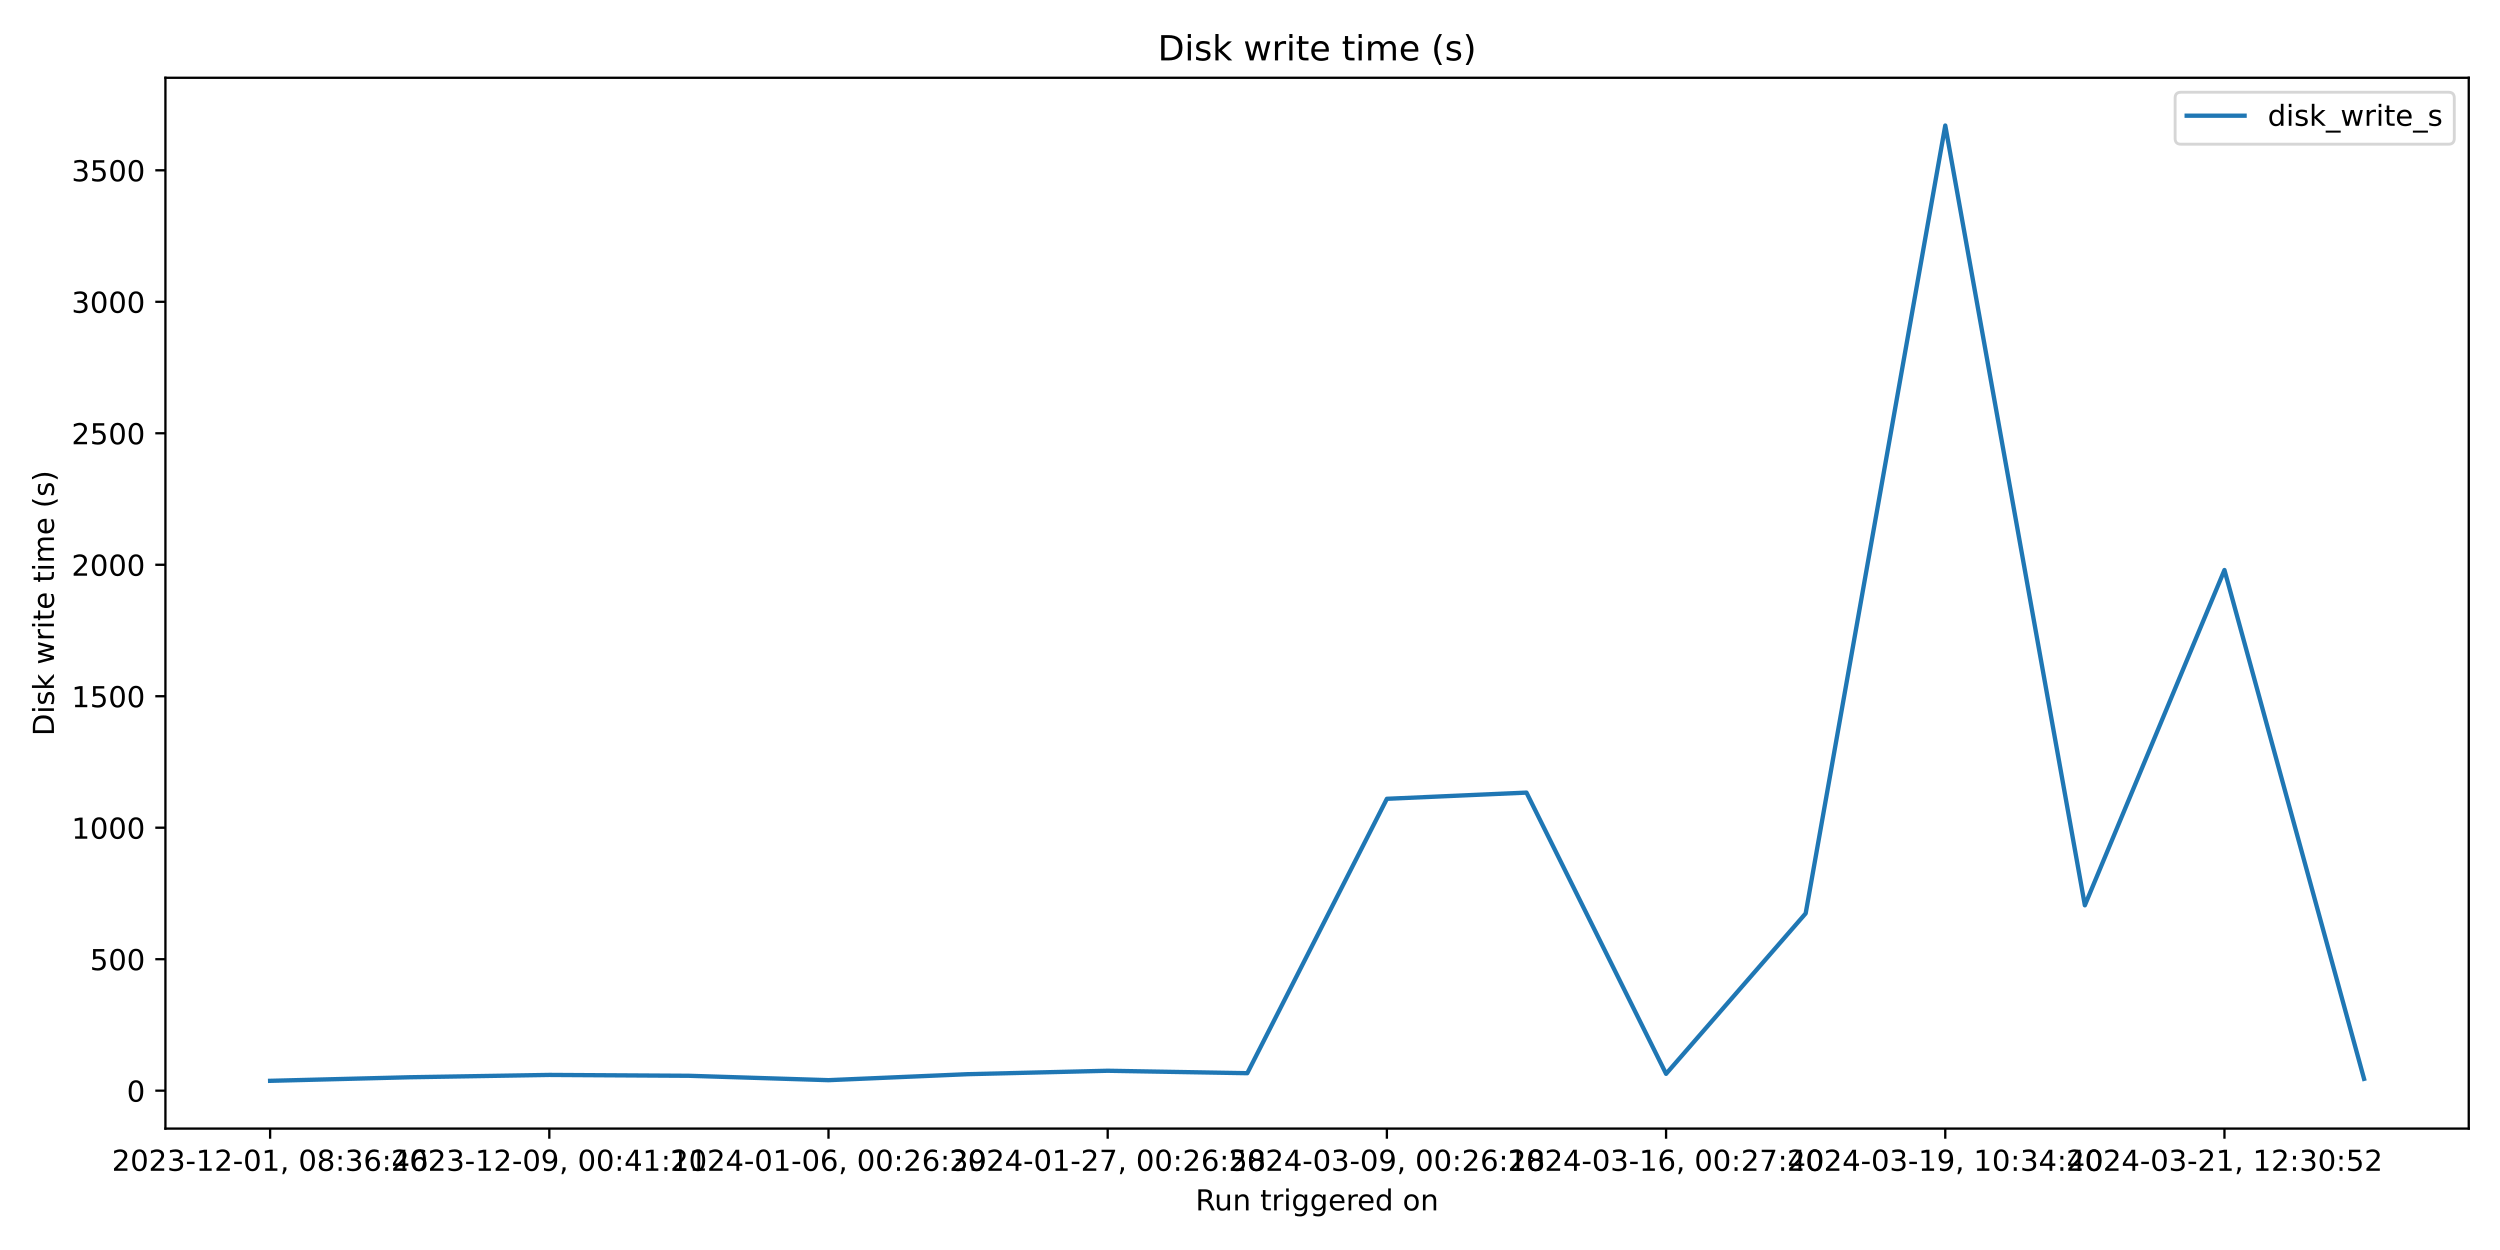
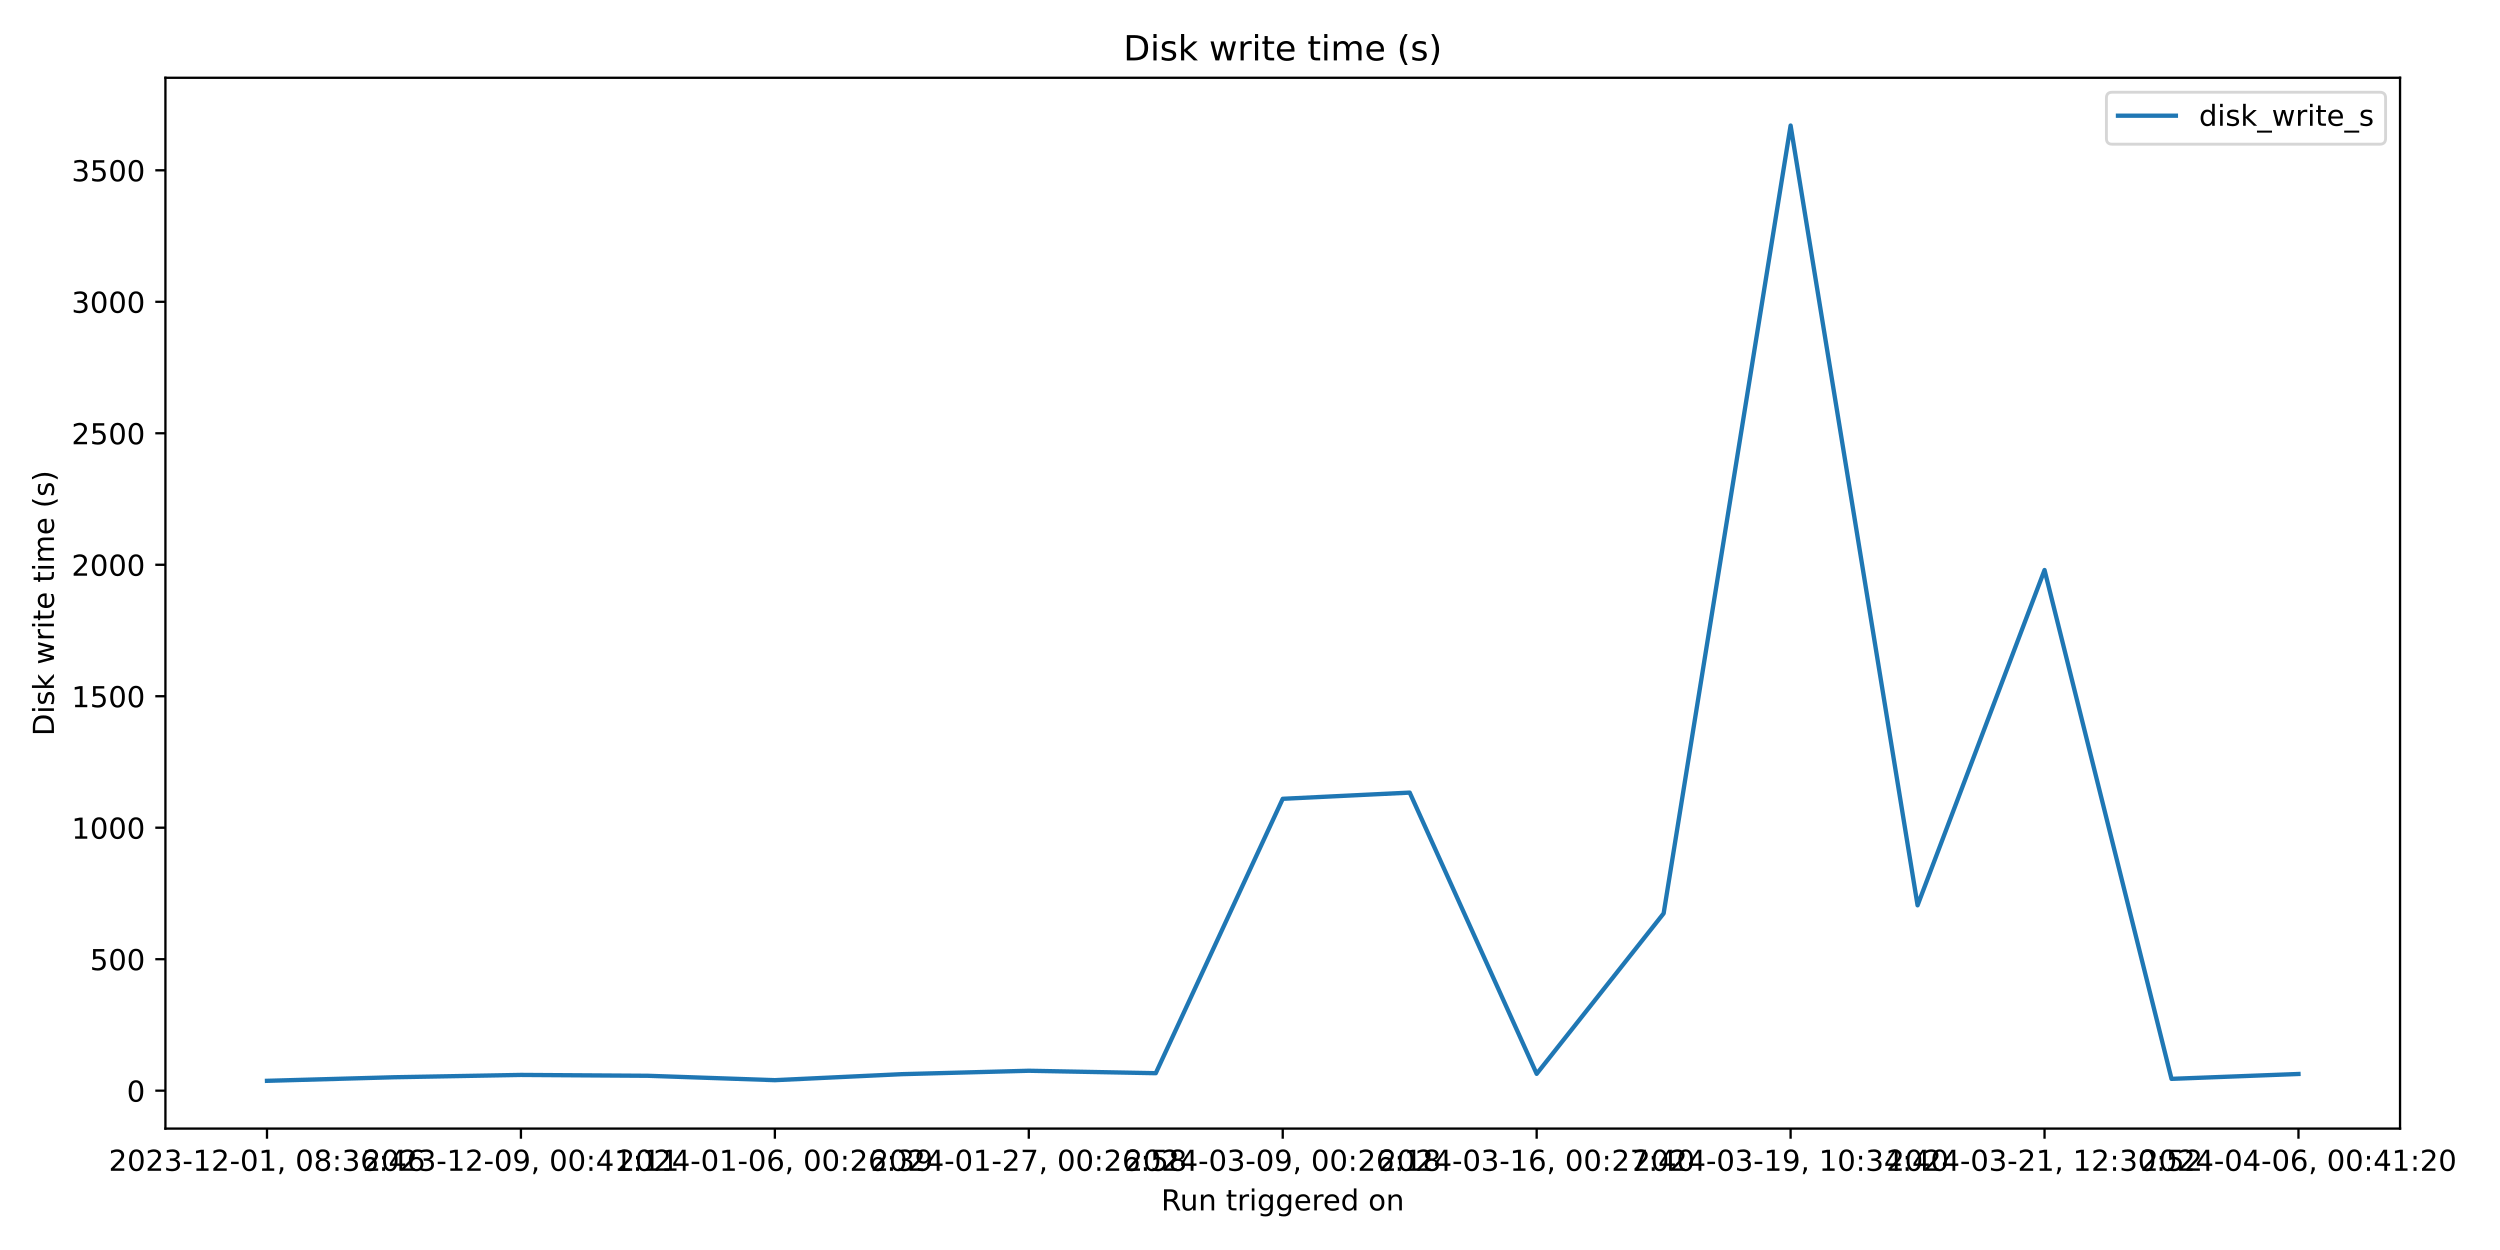
<svg xmlns="http://www.w3.org/2000/svg" xmlns:xlink="http://www.w3.org/1999/xlink" width="864pt" height="432pt" viewBox="0 0 864 432" version="1.1">
  <defs>
    <style type="text/css">*{stroke-linejoin: round; stroke-linecap: butt}</style>
  </defs>
  <g id="figure_1">
    <g id="patch_1">
      <path d="M 0 432  L 864 432  L 864 0  L 0 0  z " style="fill: #ffffff" />
    </g>
    <g id="axes_1">
      <g id="patch_2">
-         <path d="M 57.17 390.04  L 853.2 390.04  L 853.2 26.88  L 57.17 26.88  z " style="fill: #ffffff" />
+         <path d="M 57.17 390.04  L 829.456 390.04  L 829.456 26.88  L 57.17 26.88  z " style="fill: #ffffff" />
      </g>
      <g id="matplotlib.axis_1">
        <g id="xtick_1">
          <g id="line2d_1">
            <defs>
-               <path id="m119bb15edc" d="M 0 0  L 0 3.5  " style="stroke: #000000; stroke-width: 0.8" />
+               <path id="m89e2493273" d="M 0 0  L 0 3.5  " style="stroke: #000000; stroke-width: 0.8" />
            </defs>
            <g>
-               <use xlink:href="#m119bb15edc" x="93.353" y="390.04" style="stroke: #000000; stroke-width: 0.8" />
+               <use xlink:href="#m89e2493273" x="92.274" y="390.04" style="stroke: #000000; stroke-width: 0.8" />
            </g>
          </g>
          <g id="text_1">
-             <g transform="translate(38.66099 404.6384) scale(0.1 -0.1)">
+             <g transform="translate(37.58174 404.6384) scale(0.1 -0.1)">
              <defs>
                <path id="DejaVuSans-32" d="M 1228 531  L 3431 531  L 3431 0  L 469 0  L 469 531  Q 828 903 1448 1529  Q 2069 2156 2228 2338  Q 2531 2678 2651 2914  Q 2772 3150 2772 3378  Q 2772 3750 2511 3984  Q 2250 4219 1831 4219  Q 1534 4219 1204 4116  Q 875 4013 500 3803  L 500 4441  Q 881 4594 1212 4672  Q 1544 4750 1819 4750  Q 2544 4750 2975 4387  Q 3406 4025 3406 3419  Q 3406 3131 3298 2873  Q 3191 2616 2906 2266  Q 2828 2175 2409 1742  Q 1991 1309 1228 531  z " transform="scale(0.015625)" />
                <path id="DejaVuSans-30" d="M 2034 4250  Q 1547 4250 1301 3770  Q 1056 3291 1056 2328  Q 1056 1369 1301 889  Q 1547 409 2034 409  Q 2525 409 2770 889  Q 3016 1369 3016 2328  Q 3016 3291 2770 3770  Q 2525 4250 2034 4250  z M 2034 4750  Q 2819 4750 3233 4129  Q 3647 3509 3647 2328  Q 3647 1150 3233 529  Q 2819 -91 2034 -91  Q 1250 -91 836 529  Q 422 1150 422 2328  Q 422 3509 836 4129  Q 1250 4750 2034 4750  z " transform="scale(0.015625)" />
                <path id="DejaVuSans-33" d="M 2597 2516  Q 3050 2419 3304 2112  Q 3559 1806 3559 1356  Q 3559 666 3084 287  Q 2609 -91 1734 -91  Q 1441 -91 1130 -33  Q 819 25 488 141  L 488 750  Q 750 597 1062 519  Q 1375 441 1716 441  Q 2309 441 2620 675  Q 2931 909 2931 1356  Q 2931 1769 2642 2001  Q 2353 2234 1838 2234  L 1294 2234  L 1294 2753  L 1863 2753  Q 2328 2753 2575 2939  Q 2822 3125 2822 3475  Q 2822 3834 2567 4026  Q 2313 4219 1838 4219  Q 1578 4219 1281 4162  Q 984 4106 628 3988  L 628 4550  Q 988 4650 1302 4700  Q 1616 4750 1894 4750  Q 2613 4750 3031 4423  Q 3450 4097 3450 3541  Q 3450 3153 3228 2886  Q 3006 2619 2597 2516  z " transform="scale(0.015625)" />
                <path id="DejaVuSans-2d" d="M 313 2009  L 1997 2009  L 1997 1497  L 313 1497  L 313 2009  z " transform="scale(0.015625)" />
                <path id="DejaVuSans-31" d="M 794 531  L 1825 531  L 1825 4091  L 703 3866  L 703 4441  L 1819 4666  L 2450 4666  L 2450 531  L 3481 531  L 3481 0  L 794 0  L 794 531  z " transform="scale(0.015625)" />
                <path id="DejaVuSans-2c" d="M 750 794  L 1409 794  L 1409 256  L 897 -744  L 494 -744  L 750 256  L 750 794  z " transform="scale(0.015625)" />
                <path id="DejaVuSans-20" transform="scale(0.015625)" />
                <path id="DejaVuSans-38" d="M 2034 2216  Q 1584 2216 1326 1975  Q 1069 1734 1069 1313  Q 1069 891 1326 650  Q 1584 409 2034 409  Q 2484 409 2743 651  Q 3003 894 3003 1313  Q 3003 1734 2745 1975  Q 2488 2216 2034 2216  z M 1403 2484  Q 997 2584 770 2862  Q 544 3141 544 3541  Q 544 4100 942 4425  Q 1341 4750 2034 4750  Q 2731 4750 3128 4425  Q 3525 4100 3525 3541  Q 3525 3141 3298 2862  Q 3072 2584 2669 2484  Q 3125 2378 3379 2068  Q 3634 1759 3634 1313  Q 3634 634 3220 271  Q 2806 -91 2034 -91  Q 1263 -91 848 271  Q 434 634 434 1313  Q 434 1759 690 2068  Q 947 2378 1403 2484  z M 1172 3481  Q 1172 3119 1398 2916  Q 1625 2713 2034 2713  Q 2441 2713 2670 2916  Q 2900 3119 2900 3481  Q 2900 3844 2670 4047  Q 2441 4250 2034 4250  Q 1625 4250 1398 4047  Q 1172 3844 1172 3481  z " transform="scale(0.015625)" />
                <path id="DejaVuSans-3a" d="M 750 794  L 1409 794  L 1409 0  L 750 0  L 750 794  z M 750 3309  L 1409 3309  L 1409 2516  L 750 2516  L 750 3309  z " transform="scale(0.015625)" />
                <path id="DejaVuSans-36" d="M 2113 2584  Q 1688 2584 1439 2293  Q 1191 2003 1191 1497  Q 1191 994 1439 701  Q 1688 409 2113 409  Q 2538 409 2786 701  Q 3034 994 3034 1497  Q 3034 2003 2786 2293  Q 2538 2584 2113 2584  z M 3366 4563  L 3366 3988  Q 3128 4100 2886 4159  Q 2644 4219 2406 4219  Q 1781 4219 1451 3797  Q 1122 3375 1075 2522  Q 1259 2794 1537 2939  Q 1816 3084 2150 3084  Q 2853 3084 3261 2657  Q 3669 2231 3669 1497  Q 3669 778 3244 343  Q 2819 -91 2113 -91  Q 1303 -91 875 529  Q 447 1150 447 2328  Q 447 3434 972 4092  Q 1497 4750 2381 4750  Q 2619 4750 2861 4703  Q 3103 4656 3366 4563  z " transform="scale(0.015625)" />
                <path id="DejaVuSans-34" d="M 2419 4116  L 825 1625  L 2419 1625  L 2419 4116  z M 2253 4666  L 3047 4666  L 3047 1625  L 3713 1625  L 3713 1100  L 3047 1100  L 3047 0  L 2419 0  L 2419 1100  L 313 1100  L 313 1709  L 2253 4666  z " transform="scale(0.015625)" />
              </defs>
              <use xlink:href="#DejaVuSans-32" />
              <use xlink:href="#DejaVuSans-30" x="63.623" />
              <use xlink:href="#DejaVuSans-32" x="127.246" />
              <use xlink:href="#DejaVuSans-33" x="190.869" />
              <use xlink:href="#DejaVuSans-2d" x="254.492" />
              <use xlink:href="#DejaVuSans-31" x="290.576" />
              <use xlink:href="#DejaVuSans-32" x="354.199" />
              <use xlink:href="#DejaVuSans-2d" x="417.822" />
              <use xlink:href="#DejaVuSans-30" x="453.906" />
              <use xlink:href="#DejaVuSans-31" x="517.529" />
              <use xlink:href="#DejaVuSans-2c" x="581.152" />
              <use xlink:href="#DejaVuSans-20" x="612.939" />
              <use xlink:href="#DejaVuSans-30" x="644.727" />
              <use xlink:href="#DejaVuSans-38" x="708.35" />
              <use xlink:href="#DejaVuSans-3a" x="771.973" />
              <use xlink:href="#DejaVuSans-33" x="805.664" />
              <use xlink:href="#DejaVuSans-36" x="869.287" />
              <use xlink:href="#DejaVuSans-3a" x="932.91" />
              <use xlink:href="#DejaVuSans-34" x="966.602" />
              <use xlink:href="#DejaVuSans-36" x="1030.225" />
            </g>
          </g>
        </g>
        <g id="xtick_2">
          <g id="line2d_2">
            <g>
-               <use xlink:href="#m119bb15edc" x="189.842" y="390.04" style="stroke: #000000; stroke-width: 0.8" />
+               <use xlink:href="#m89e2493273" x="180.034" y="390.04" style="stroke: #000000; stroke-width: 0.8" />
            </g>
          </g>
          <g id="text_2">
-             <g transform="translate(135.1495 404.6384) scale(0.1 -0.1)">
+             <g transform="translate(125.3416 404.6384) scale(0.1 -0.1)">
              <defs>
                <path id="DejaVuSans-39" d="M 703 97  L 703 672  Q 941 559 1184 500  Q 1428 441 1663 441  Q 2288 441 2617 861  Q 2947 1281 2994 2138  Q 2813 1869 2534 1725  Q 2256 1581 1919 1581  Q 1219 1581 811 2004  Q 403 2428 403 3163  Q 403 3881 828 4315  Q 1253 4750 1959 4750  Q 2769 4750 3195 4129  Q 3622 3509 3622 2328  Q 3622 1225 3098 567  Q 2575 -91 1691 -91  Q 1453 -91 1209 -44  Q 966 3 703 97  z M 1959 2075  Q 2384 2075 2632 2365  Q 2881 2656 2881 3163  Q 2881 3666 2632 3958  Q 2384 4250 1959 4250  Q 1534 4250 1286 3958  Q 1038 3666 1038 3163  Q 1038 2656 1286 2365  Q 1534 2075 1959 2075  z " transform="scale(0.015625)" />
              </defs>
              <use xlink:href="#DejaVuSans-32" />
              <use xlink:href="#DejaVuSans-30" x="63.623" />
              <use xlink:href="#DejaVuSans-32" x="127.246" />
              <use xlink:href="#DejaVuSans-33" x="190.869" />
              <use xlink:href="#DejaVuSans-2d" x="254.492" />
              <use xlink:href="#DejaVuSans-31" x="290.576" />
              <use xlink:href="#DejaVuSans-32" x="354.199" />
              <use xlink:href="#DejaVuSans-2d" x="417.822" />
              <use xlink:href="#DejaVuSans-30" x="453.906" />
              <use xlink:href="#DejaVuSans-39" x="517.529" />
              <use xlink:href="#DejaVuSans-2c" x="581.152" />
              <use xlink:href="#DejaVuSans-20" x="612.939" />
              <use xlink:href="#DejaVuSans-30" x="644.727" />
              <use xlink:href="#DejaVuSans-30" x="708.35" />
              <use xlink:href="#DejaVuSans-3a" x="771.973" />
              <use xlink:href="#DejaVuSans-34" x="805.664" />
              <use xlink:href="#DejaVuSans-31" x="869.287" />
              <use xlink:href="#DejaVuSans-3a" x="932.91" />
              <use xlink:href="#DejaVuSans-31" x="966.602" />
              <use xlink:href="#DejaVuSans-31" x="1030.225" />
            </g>
          </g>
        </g>
        <g id="xtick_3">
          <g id="line2d_3">
            <g>
-               <use xlink:href="#m119bb15edc" x="286.33" y="390.04" style="stroke: #000000; stroke-width: 0.8" />
+               <use xlink:href="#m89e2493273" x="267.794" y="390.04" style="stroke: #000000; stroke-width: 0.8" />
            </g>
          </g>
          <g id="text_3">
-             <g transform="translate(231.638 404.6384) scale(0.1 -0.1)">
+             <g transform="translate(213.1014 404.6384) scale(0.1 -0.1)">
              <use xlink:href="#DejaVuSans-32" />
              <use xlink:href="#DejaVuSans-30" x="63.623" />
              <use xlink:href="#DejaVuSans-32" x="127.246" />
              <use xlink:href="#DejaVuSans-34" x="190.869" />
              <use xlink:href="#DejaVuSans-2d" x="254.492" />
              <use xlink:href="#DejaVuSans-30" x="290.576" />
              <use xlink:href="#DejaVuSans-31" x="354.199" />
              <use xlink:href="#DejaVuSans-2d" x="417.822" />
              <use xlink:href="#DejaVuSans-30" x="453.906" />
              <use xlink:href="#DejaVuSans-36" x="517.529" />
              <use xlink:href="#DejaVuSans-2c" x="581.152" />
              <use xlink:href="#DejaVuSans-20" x="612.939" />
              <use xlink:href="#DejaVuSans-30" x="644.727" />
              <use xlink:href="#DejaVuSans-30" x="708.35" />
              <use xlink:href="#DejaVuSans-3a" x="771.973" />
              <use xlink:href="#DejaVuSans-32" x="805.664" />
              <use xlink:href="#DejaVuSans-36" x="869.287" />
              <use xlink:href="#DejaVuSans-3a" x="932.91" />
              <use xlink:href="#DejaVuSans-33" x="966.602" />
              <use xlink:href="#DejaVuSans-39" x="1030.225" />
            </g>
          </g>
        </g>
        <g id="xtick_4">
          <g id="line2d_4">
            <g>
-               <use xlink:href="#m119bb15edc" x="382.819" y="390.04" style="stroke: #000000; stroke-width: 0.8" />
+               <use xlink:href="#m89e2493273" x="355.553" y="390.04" style="stroke: #000000; stroke-width: 0.8" />
            </g>
          </g>
          <g id="text_4">
-             <g transform="translate(328.1264 404.6384) scale(0.1 -0.1)">
+             <g transform="translate(300.8612 404.6384) scale(0.1 -0.1)">
              <defs>
                <path id="DejaVuSans-37" d="M 525 4666  L 3525 4666  L 3525 4397  L 1831 0  L 1172 0  L 2766 4134  L 525 4134  L 525 4666  z " transform="scale(0.015625)" />
                <path id="DejaVuSans-35" d="M 691 4666  L 3169 4666  L 3169 4134  L 1269 4134  L 1269 2991  Q 1406 3038 1543 3061  Q 1681 3084 1819 3084  Q 2600 3084 3056 2656  Q 3513 2228 3513 1497  Q 3513 744 3044 326  Q 2575 -91 1722 -91  Q 1428 -91 1123 -41  Q 819 9 494 109  L 494 744  Q 775 591 1075 516  Q 1375 441 1709 441  Q 2250 441 2565 725  Q 2881 1009 2881 1497  Q 2881 1984 2565 2268  Q 2250 2553 1709 2553  Q 1456 2553 1204 2497  Q 953 2441 691 2322  L 691 4666  z " transform="scale(0.015625)" />
              </defs>
              <use xlink:href="#DejaVuSans-32" />
              <use xlink:href="#DejaVuSans-30" x="63.623" />
              <use xlink:href="#DejaVuSans-32" x="127.246" />
              <use xlink:href="#DejaVuSans-34" x="190.869" />
              <use xlink:href="#DejaVuSans-2d" x="254.492" />
              <use xlink:href="#DejaVuSans-30" x="290.576" />
              <use xlink:href="#DejaVuSans-31" x="354.199" />
              <use xlink:href="#DejaVuSans-2d" x="417.822" />
              <use xlink:href="#DejaVuSans-32" x="453.906" />
              <use xlink:href="#DejaVuSans-37" x="517.529" />
              <use xlink:href="#DejaVuSans-2c" x="581.152" />
              <use xlink:href="#DejaVuSans-20" x="612.939" />
              <use xlink:href="#DejaVuSans-30" x="644.727" />
              <use xlink:href="#DejaVuSans-30" x="708.35" />
              <use xlink:href="#DejaVuSans-3a" x="771.973" />
              <use xlink:href="#DejaVuSans-32" x="805.664" />
              <use xlink:href="#DejaVuSans-36" x="869.287" />
              <use xlink:href="#DejaVuSans-3a" x="932.91" />
              <use xlink:href="#DejaVuSans-35" x="966.602" />
              <use xlink:href="#DejaVuSans-38" x="1030.225" />
            </g>
          </g>
        </g>
        <g id="xtick_5">
          <g id="line2d_5">
            <g>
-               <use xlink:href="#m119bb15edc" x="479.307" y="390.04" style="stroke: #000000; stroke-width: 0.8" />
+               <use xlink:href="#m89e2493273" x="443.313" y="390.04" style="stroke: #000000; stroke-width: 0.8" />
            </g>
          </g>
          <g id="text_5">
-             <g transform="translate(424.6149 404.6384) scale(0.1 -0.1)">
+             <g transform="translate(388.621 404.6384) scale(0.1 -0.1)">
              <use xlink:href="#DejaVuSans-32" />
              <use xlink:href="#DejaVuSans-30" x="63.623" />
              <use xlink:href="#DejaVuSans-32" x="127.246" />
              <use xlink:href="#DejaVuSans-34" x="190.869" />
              <use xlink:href="#DejaVuSans-2d" x="254.492" />
              <use xlink:href="#DejaVuSans-30" x="290.576" />
              <use xlink:href="#DejaVuSans-33" x="354.199" />
              <use xlink:href="#DejaVuSans-2d" x="417.822" />
              <use xlink:href="#DejaVuSans-30" x="453.906" />
              <use xlink:href="#DejaVuSans-39" x="517.529" />
              <use xlink:href="#DejaVuSans-2c" x="581.152" />
              <use xlink:href="#DejaVuSans-20" x="612.939" />
              <use xlink:href="#DejaVuSans-30" x="644.727" />
              <use xlink:href="#DejaVuSans-30" x="708.35" />
              <use xlink:href="#DejaVuSans-3a" x="771.973" />
              <use xlink:href="#DejaVuSans-32" x="805.664" />
              <use xlink:href="#DejaVuSans-36" x="869.287" />
              <use xlink:href="#DejaVuSans-3a" x="932.91" />
              <use xlink:href="#DejaVuSans-31" x="966.602" />
              <use xlink:href="#DejaVuSans-38" x="1030.225" />
            </g>
          </g>
        </g>
        <g id="xtick_6">
          <g id="line2d_6">
            <g>
-               <use xlink:href="#m119bb15edc" x="575.796" y="390.04" style="stroke: #000000; stroke-width: 0.8" />
+               <use xlink:href="#m89e2493273" x="531.073" y="390.04" style="stroke: #000000; stroke-width: 0.8" />
            </g>
          </g>
          <g id="text_6">
-             <g transform="translate(521.1034 404.6384) scale(0.1 -0.1)">
+             <g transform="translate(476.3808 404.6384) scale(0.1 -0.1)">
              <use xlink:href="#DejaVuSans-32" />
              <use xlink:href="#DejaVuSans-30" x="63.623" />
              <use xlink:href="#DejaVuSans-32" x="127.246" />
              <use xlink:href="#DejaVuSans-34" x="190.869" />
              <use xlink:href="#DejaVuSans-2d" x="254.492" />
              <use xlink:href="#DejaVuSans-30" x="290.576" />
              <use xlink:href="#DejaVuSans-33" x="354.199" />
              <use xlink:href="#DejaVuSans-2d" x="417.822" />
              <use xlink:href="#DejaVuSans-31" x="453.906" />
              <use xlink:href="#DejaVuSans-36" x="517.529" />
              <use xlink:href="#DejaVuSans-2c" x="581.152" />
              <use xlink:href="#DejaVuSans-20" x="612.939" />
              <use xlink:href="#DejaVuSans-30" x="644.727" />
              <use xlink:href="#DejaVuSans-30" x="708.35" />
              <use xlink:href="#DejaVuSans-3a" x="771.973" />
              <use xlink:href="#DejaVuSans-32" x="805.664" />
              <use xlink:href="#DejaVuSans-37" x="869.287" />
              <use xlink:href="#DejaVuSans-3a" x="932.91" />
              <use xlink:href="#DejaVuSans-34" x="966.602" />
              <use xlink:href="#DejaVuSans-30" x="1030.225" />
            </g>
          </g>
        </g>
        <g id="xtick_7">
          <g id="line2d_7">
            <g>
-               <use xlink:href="#m119bb15edc" x="672.284" y="390.04" style="stroke: #000000; stroke-width: 0.8" />
+               <use xlink:href="#m89e2493273" x="618.833" y="390.04" style="stroke: #000000; stroke-width: 0.8" />
            </g>
          </g>
          <g id="text_7">
-             <g transform="translate(617.5919 404.6384) scale(0.1 -0.1)">
+             <g transform="translate(564.1406 404.6384) scale(0.1 -0.1)">
              <use xlink:href="#DejaVuSans-32" />
              <use xlink:href="#DejaVuSans-30" x="63.623" />
              <use xlink:href="#DejaVuSans-32" x="127.246" />
              <use xlink:href="#DejaVuSans-34" x="190.869" />
              <use xlink:href="#DejaVuSans-2d" x="254.492" />
              <use xlink:href="#DejaVuSans-30" x="290.576" />
              <use xlink:href="#DejaVuSans-33" x="354.199" />
              <use xlink:href="#DejaVuSans-2d" x="417.822" />
              <use xlink:href="#DejaVuSans-31" x="453.906" />
              <use xlink:href="#DejaVuSans-39" x="517.529" />
              <use xlink:href="#DejaVuSans-2c" x="581.152" />
              <use xlink:href="#DejaVuSans-20" x="612.939" />
              <use xlink:href="#DejaVuSans-31" x="644.727" />
              <use xlink:href="#DejaVuSans-30" x="708.35" />
              <use xlink:href="#DejaVuSans-3a" x="771.973" />
              <use xlink:href="#DejaVuSans-33" x="805.664" />
              <use xlink:href="#DejaVuSans-34" x="869.287" />
              <use xlink:href="#DejaVuSans-3a" x="932.91" />
              <use xlink:href="#DejaVuSans-34" x="966.602" />
              <use xlink:href="#DejaVuSans-30" x="1030.225" />
            </g>
          </g>
        </g>
        <g id="xtick_8">
          <g id="line2d_8">
            <g>
-               <use xlink:href="#m119bb15edc" x="768.773" y="390.04" style="stroke: #000000; stroke-width: 0.8" />
+               <use xlink:href="#m89e2493273" x="706.593" y="390.04" style="stroke: #000000; stroke-width: 0.8" />
            </g>
          </g>
          <g id="text_8">
-             <g transform="translate(714.0804 404.6384) scale(0.1 -0.1)">
+             <g transform="translate(651.9004 404.6384) scale(0.1 -0.1)">
              <use xlink:href="#DejaVuSans-32" />
              <use xlink:href="#DejaVuSans-30" x="63.623" />
              <use xlink:href="#DejaVuSans-32" x="127.246" />
              <use xlink:href="#DejaVuSans-34" x="190.869" />
              <use xlink:href="#DejaVuSans-2d" x="254.492" />
              <use xlink:href="#DejaVuSans-30" x="290.576" />
              <use xlink:href="#DejaVuSans-33" x="354.199" />
              <use xlink:href="#DejaVuSans-2d" x="417.822" />
              <use xlink:href="#DejaVuSans-32" x="453.906" />
              <use xlink:href="#DejaVuSans-31" x="517.529" />
              <use xlink:href="#DejaVuSans-2c" x="581.152" />
              <use xlink:href="#DejaVuSans-20" x="612.939" />
              <use xlink:href="#DejaVuSans-31" x="644.727" />
              <use xlink:href="#DejaVuSans-32" x="708.35" />
              <use xlink:href="#DejaVuSans-3a" x="771.973" />
              <use xlink:href="#DejaVuSans-33" x="805.664" />
              <use xlink:href="#DejaVuSans-30" x="869.287" />
              <use xlink:href="#DejaVuSans-3a" x="932.91" />
              <use xlink:href="#DejaVuSans-35" x="966.602" />
              <use xlink:href="#DejaVuSans-32" x="1030.225" />
            </g>
          </g>
        </g>
-         <g id="text_9">
-           <g transform="translate(413.1686 418.3166) scale(0.1 -0.1)">
+         <g id="xtick_9">
+           <g id="line2d_9">
+             <g>
+               <use xlink:href="#m89e2493273" x="794.352" y="390.04" style="stroke: #000000; stroke-width: 0.8" />
+             </g>
+           </g>
+           <g id="text_9">
+             <g transform="translate(739.6603 404.6384) scale(0.1 -0.1)">
+               <use xlink:href="#DejaVuSans-32" />
+               <use xlink:href="#DejaVuSans-30" x="63.623" />
+               <use xlink:href="#DejaVuSans-32" x="127.246" />
+               <use xlink:href="#DejaVuSans-34" x="190.869" />
+               <use xlink:href="#DejaVuSans-2d" x="254.492" />
+               <use xlink:href="#DejaVuSans-30" x="290.576" />
+               <use xlink:href="#DejaVuSans-34" x="354.199" />
+               <use xlink:href="#DejaVuSans-2d" x="417.822" />
+               <use xlink:href="#DejaVuSans-30" x="453.906" />
+               <use xlink:href="#DejaVuSans-36" x="517.529" />
+               <use xlink:href="#DejaVuSans-2c" x="581.152" />
+               <use xlink:href="#DejaVuSans-20" x="612.939" />
+               <use xlink:href="#DejaVuSans-30" x="644.727" />
+               <use xlink:href="#DejaVuSans-30" x="708.35" />
+               <use xlink:href="#DejaVuSans-3a" x="771.973" />
+               <use xlink:href="#DejaVuSans-34" x="805.664" />
+               <use xlink:href="#DejaVuSans-31" x="869.287" />
+               <use xlink:href="#DejaVuSans-3a" x="932.91" />
+               <use xlink:href="#DejaVuSans-32" x="966.602" />
+               <use xlink:href="#DejaVuSans-30" x="1030.225" />
+             </g>
+           </g>
+         </g>
+         <g id="text_10">
+           <g transform="translate(401.2968 418.3166) scale(0.1 -0.1)">
            <defs>
              <path id="DejaVuSans-52" d="M 2841 2188  Q 3044 2119 3236 1894  Q 3428 1669 3622 1275  L 4263 0  L 3584 0  L 2988 1197  Q 2756 1666 2539 1819  Q 2322 1972 1947 1972  L 1259 1972  L 1259 0  L 628 0  L 628 4666  L 2053 4666  Q 2853 4666 3247 4331  Q 3641 3997 3641 3322  Q 3641 2881 3436 2590  Q 3231 2300 2841 2188  z M 1259 4147  L 1259 2491  L 2053 2491  Q 2509 2491 2742 2702  Q 2975 2913 2975 3322  Q 2975 3731 2742 3939  Q 2509 4147 2053 4147  L 1259 4147  z " transform="scale(0.015625)" />
              <path id="DejaVuSans-75" d="M 544 1381  L 544 3500  L 1119 3500  L 1119 1403  Q 1119 906 1312 657  Q 1506 409 1894 409  Q 2359 409 2629 706  Q 2900 1003 2900 1516  L 2900 3500  L 3475 3500  L 3475 0  L 2900 0  L 2900 538  Q 2691 219 2414 64  Q 2138 -91 1772 -91  Q 1169 -91 856 284  Q 544 659 544 1381  z M 1991 3584  L 1991 3584  z " transform="scale(0.015625)" />
              <path id="DejaVuSans-6e" d="M 3513 2113  L 3513 0  L 2938 0  L 2938 2094  Q 2938 2591 2744 2837  Q 2550 3084 2163 3084  Q 1697 3084 1428 2787  Q 1159 2491 1159 1978  L 1159 0  L 581 0  L 581 3500  L 1159 3500  L 1159 2956  Q 1366 3272 1645 3428  Q 1925 3584 2291 3584  Q 2894 3584 3203 3211  Q 3513 2838 3513 2113  z " transform="scale(0.015625)" />
              <path id="DejaVuSans-74" d="M 1172 4494  L 1172 3500  L 2356 3500  L 2356 3053  L 1172 3053  L 1172 1153  Q 1172 725 1289 603  Q 1406 481 1766 481  L 2356 481  L 2356 0  L 1766 0  Q 1100 0 847 248  Q 594 497 594 1153  L 594 3053  L 172 3053  L 172 3500  L 594 3500  L 594 4494  L 1172 4494  z " transform="scale(0.015625)" />
              <path id="DejaVuSans-72" d="M 2631 2963  Q 2534 3019 2420 3045  Q 2306 3072 2169 3072  Q 1681 3072 1420 2755  Q 1159 2438 1159 1844  L 1159 0  L 581 0  L 581 3500  L 1159 3500  L 1159 2956  Q 1341 3275 1631 3429  Q 1922 3584 2338 3584  Q 2397 3584 2469 3576  Q 2541 3569 2628 3553  L 2631 2963  z " transform="scale(0.015625)" />
              <path id="DejaVuSans-69" d="M 603 3500  L 1178 3500  L 1178 0  L 603 0  L 603 3500  z M 603 4863  L 1178 4863  L 1178 4134  L 603 4134  L 603 4863  z " transform="scale(0.015625)" />
              <path id="DejaVuSans-67" d="M 2906 1791  Q 2906 2416 2648 2759  Q 2391 3103 1925 3103  Q 1463 3103 1205 2759  Q 947 2416 947 1791  Q 947 1169 1205 825  Q 1463 481 1925 481  Q 2391 481 2648 825  Q 2906 1169 2906 1791  z M 3481 434  Q 3481 -459 3084 -895  Q 2688 -1331 1869 -1331  Q 1566 -1331 1297 -1286  Q 1028 -1241 775 -1147  L 775 -588  Q 1028 -725 1275 -790  Q 1522 -856 1778 -856  Q 2344 -856 2625 -561  Q 2906 -266 2906 331  L 2906 616  Q 2728 306 2450 153  Q 2172 0 1784 0  Q 1141 0 747 490  Q 353 981 353 1791  Q 353 2603 747 3093  Q 1141 3584 1784 3584  Q 2172 3584 2450 3431  Q 2728 3278 2906 2969  L 2906 3500  L 3481 3500  L 3481 434  z " transform="scale(0.015625)" />
              <path id="DejaVuSans-65" d="M 3597 1894  L 3597 1613  L 953 1613  Q 991 1019 1311 708  Q 1631 397 2203 397  Q 2534 397 2845 478  Q 3156 559 3463 722  L 3463 178  Q 3153 47 2828 -22  Q 2503 -91 2169 -91  Q 1331 -91 842 396  Q 353 884 353 1716  Q 353 2575 817 3079  Q 1281 3584 2069 3584  Q 2775 3584 3186 3129  Q 3597 2675 3597 1894  z M 3022 2063  Q 3016 2534 2758 2815  Q 2500 3097 2075 3097  Q 1594 3097 1305 2825  Q 1016 2553 972 2059  L 3022 2063  z " transform="scale(0.015625)" />
              <path id="DejaVuSans-64" d="M 2906 2969  L 2906 4863  L 3481 4863  L 3481 0  L 2906 0  L 2906 525  Q 2725 213 2448 61  Q 2172 -91 1784 -91  Q 1150 -91 751 415  Q 353 922 353 1747  Q 353 2572 751 3078  Q 1150 3584 1784 3584  Q 2172 3584 2448 3432  Q 2725 3281 2906 2969  z M 947 1747  Q 947 1113 1208 752  Q 1469 391 1925 391  Q 2381 391 2643 752  Q 2906 1113 2906 1747  Q 2906 2381 2643 2742  Q 2381 3103 1925 3103  Q 1469 3103 1208 2742  Q 947 2381 947 1747  z " transform="scale(0.015625)" />
              <path id="DejaVuSans-6f" d="M 1959 3097  Q 1497 3097 1228 2736  Q 959 2375 959 1747  Q 959 1119 1226 758  Q 1494 397 1959 397  Q 2419 397 2687 759  Q 2956 1122 2956 1747  Q 2956 2369 2687 2733  Q 2419 3097 1959 3097  z M 1959 3584  Q 2709 3584 3137 3096  Q 3566 2609 3566 1747  Q 3566 888 3137 398  Q 2709 -91 1959 -91  Q 1206 -91 779 398  Q 353 888 353 1747  Q 353 2609 779 3096  Q 1206 3584 1959 3584  z " transform="scale(0.015625)" />
            </defs>
            <use xlink:href="#DejaVuSans-52" />
            <use xlink:href="#DejaVuSans-75" x="64.982" />
            <use xlink:href="#DejaVuSans-6e" x="128.361" />
            <use xlink:href="#DejaVuSans-20" x="191.74" />
            <use xlink:href="#DejaVuSans-74" x="223.527" />
            <use xlink:href="#DejaVuSans-72" x="262.736" />
            <use xlink:href="#DejaVuSans-69" x="303.85" />
            <use xlink:href="#DejaVuSans-67" x="331.633" />
            <use xlink:href="#DejaVuSans-67" x="395.109" />
            <use xlink:href="#DejaVuSans-65" x="458.586" />
            <use xlink:href="#DejaVuSans-72" x="520.109" />
            <use xlink:href="#DejaVuSans-65" x="558.973" />
            <use xlink:href="#DejaVuSans-64" x="620.496" />
            <use xlink:href="#DejaVuSans-20" x="683.973" />
            <use xlink:href="#DejaVuSans-6f" x="715.76" />
            <use xlink:href="#DejaVuSans-6e" x="776.941" />
          </g>
        </g>
      </g>
      <g id="matplotlib.axis_2">
        <g id="ytick_1">
-           <g id="line2d_9">
+           <g id="line2d_10">
            <defs>
-               <path id="m881185af6e" d="M 0 0  L -3.5 0  " style="stroke: #000000; stroke-width: 0.8" />
+               <path id="m0a50db6256" d="M 0 0  L -3.5 0  " style="stroke: #000000; stroke-width: 0.8" />
            </defs>
            <g>
-               <use xlink:href="#m881185af6e" x="57.17" y="376.938" style="stroke: #000000; stroke-width: 0.8" />
-             </g>
-           </g>
-           <g id="text_10">
+               <use xlink:href="#m0a50db6256" x="57.17" y="376.938" style="stroke: #000000; stroke-width: 0.8" />
+             </g>
+           </g>
+           <g id="text_11">
            <g transform="translate(43.8075 380.7374) scale(0.1 -0.1)">
              <use xlink:href="#DejaVuSans-30" />
            </g>
          </g>
        </g>
        <g id="ytick_2">
-           <g id="line2d_10">
-             <g>
-               <use xlink:href="#m881185af6e" x="57.17" y="331.498" style="stroke: #000000; stroke-width: 0.8" />
-             </g>
-           </g>
-           <g id="text_11">
+           <g id="line2d_11">
+             <g>
+               <use xlink:href="#m0a50db6256" x="57.17" y="331.498" style="stroke: #000000; stroke-width: 0.8" />
+             </g>
+           </g>
+           <g id="text_12">
            <g transform="translate(31.0825 335.2975) scale(0.1 -0.1)">
              <use xlink:href="#DejaVuSans-35" />
              <use xlink:href="#DejaVuSans-30" x="63.623" />
              <use xlink:href="#DejaVuSans-30" x="127.246" />
            </g>
          </g>
        </g>
        <g id="ytick_3">
-           <g id="line2d_11">
-             <g>
-               <use xlink:href="#m881185af6e" x="57.17" y="286.058" style="stroke: #000000; stroke-width: 0.8" />
-             </g>
-           </g>
-           <g id="text_12">
+           <g id="line2d_12">
+             <g>
+               <use xlink:href="#m0a50db6256" x="57.17" y="286.058" style="stroke: #000000; stroke-width: 0.8" />
+             </g>
+           </g>
+           <g id="text_13">
            <g transform="translate(24.72 289.8577) scale(0.1 -0.1)">
              <use xlink:href="#DejaVuSans-31" />
              <use xlink:href="#DejaVuSans-30" x="63.623" />
              <use xlink:href="#DejaVuSans-30" x="127.246" />
              <use xlink:href="#DejaVuSans-30" x="190.869" />
            </g>
          </g>
        </g>
        <g id="ytick_4">
-           <g id="line2d_12">
-             <g>
-               <use xlink:href="#m881185af6e" x="57.17" y="240.619" style="stroke: #000000; stroke-width: 0.8" />
-             </g>
-           </g>
-           <g id="text_13">
+           <g id="line2d_13">
+             <g>
+               <use xlink:href="#m0a50db6256" x="57.17" y="240.619" style="stroke: #000000; stroke-width: 0.8" />
+             </g>
+           </g>
+           <g id="text_14">
            <g transform="translate(24.72 244.4178) scale(0.1 -0.1)">
              <use xlink:href="#DejaVuSans-31" />
              <use xlink:href="#DejaVuSans-35" x="63.623" />
              <use xlink:href="#DejaVuSans-30" x="127.246" />
              <use xlink:href="#DejaVuSans-30" x="190.869" />
            </g>
          </g>
        </g>
        <g id="ytick_5">
-           <g id="line2d_13">
-             <g>
-               <use xlink:href="#m881185af6e" x="57.17" y="195.179" style="stroke: #000000; stroke-width: 0.8" />
-             </g>
-           </g>
-           <g id="text_14">
+           <g id="line2d_14">
+             <g>
+               <use xlink:href="#m0a50db6256" x="57.17" y="195.179" style="stroke: #000000; stroke-width: 0.8" />
+             </g>
+           </g>
+           <g id="text_15">
            <g transform="translate(24.72 198.978) scale(0.1 -0.1)">
              <use xlink:href="#DejaVuSans-32" />
              <use xlink:href="#DejaVuSans-30" x="63.623" />
              <use xlink:href="#DejaVuSans-30" x="127.246" />
              <use xlink:href="#DejaVuSans-30" x="190.869" />
            </g>
          </g>
        </g>
        <g id="ytick_6">
-           <g id="line2d_14">
-             <g>
-               <use xlink:href="#m881185af6e" x="57.17" y="149.739" style="stroke: #000000; stroke-width: 0.8" />
-             </g>
-           </g>
-           <g id="text_15">
+           <g id="line2d_15">
+             <g>
+               <use xlink:href="#m0a50db6256" x="57.17" y="149.739" style="stroke: #000000; stroke-width: 0.8" />
+             </g>
+           </g>
+           <g id="text_16">
            <g transform="translate(24.72 153.5381) scale(0.1 -0.1)">
              <use xlink:href="#DejaVuSans-32" />
              <use xlink:href="#DejaVuSans-35" x="63.623" />
              <use xlink:href="#DejaVuSans-30" x="127.246" />
              <use xlink:href="#DejaVuSans-30" x="190.869" />
            </g>
          </g>
        </g>
        <g id="ytick_7">
-           <g id="line2d_15">
-             <g>
-               <use xlink:href="#m881185af6e" x="57.17" y="104.299" style="stroke: #000000; stroke-width: 0.8" />
-             </g>
-           </g>
-           <g id="text_16">
+           <g id="line2d_16">
+             <g>
+               <use xlink:href="#m0a50db6256" x="57.17" y="104.299" style="stroke: #000000; stroke-width: 0.8" />
+             </g>
+           </g>
+           <g id="text_17">
            <g transform="translate(24.72 108.0983) scale(0.1 -0.1)">
              <use xlink:href="#DejaVuSans-33" />
              <use xlink:href="#DejaVuSans-30" x="63.623" />
              <use xlink:href="#DejaVuSans-30" x="127.246" />
              <use xlink:href="#DejaVuSans-30" x="190.869" />
            </g>
          </g>
        </g>
        <g id="ytick_8">
-           <g id="line2d_16">
-             <g>
-               <use xlink:href="#m881185af6e" x="57.17" y="58.859" style="stroke: #000000; stroke-width: 0.8" />
-             </g>
-           </g>
-           <g id="text_17">
+           <g id="line2d_17">
+             <g>
+               <use xlink:href="#m0a50db6256" x="57.17" y="58.859" style="stroke: #000000; stroke-width: 0.8" />
+             </g>
+           </g>
+           <g id="text_18">
            <g transform="translate(24.72 62.6584) scale(0.1 -0.1)">
              <use xlink:href="#DejaVuSans-33" />
              <use xlink:href="#DejaVuSans-35" x="63.623" />
              <use xlink:href="#DejaVuSans-30" x="127.246" />
              <use xlink:href="#DejaVuSans-30" x="190.869" />
            </g>
          </g>
        </g>
-         <g id="text_18">
+         <g id="text_19">
          <g transform="translate(18.64031 254.3389) rotate(-90) scale(0.1 -0.1)">
            <defs>
              <path id="DejaVuSans-44" d="M 1259 4147  L 1259 519  L 2022 519  Q 2988 519 3436 956  Q 3884 1394 3884 2338  Q 3884 3275 3436 3711  Q 2988 4147 2022 4147  L 1259 4147  z M 628 4666  L 1925 4666  Q 3281 4666 3915 4102  Q 4550 3538 4550 2338  Q 4550 1131 3912 565  Q 3275 0 1925 0  L 628 0  L 628 4666  z " transform="scale(0.015625)" />
              <path id="DejaVuSans-73" d="M 2834 3397  L 2834 2853  Q 2591 2978 2328 3040  Q 2066 3103 1784 3103  Q 1356 3103 1142 2972  Q 928 2841 928 2578  Q 928 2378 1081 2264  Q 1234 2150 1697 2047  L 1894 2003  Q 2506 1872 2764 1633  Q 3022 1394 3022 966  Q 3022 478 2636 193  Q 2250 -91 1575 -91  Q 1294 -91 989 -36  Q 684 19 347 128  L 347 722  Q 666 556 975 473  Q 1284 391 1588 391  Q 1994 391 2212 530  Q 2431 669 2431 922  Q 2431 1156 2273 1281  Q 2116 1406 1581 1522  L 1381 1569  Q 847 1681 609 1914  Q 372 2147 372 2553  Q 372 3047 722 3315  Q 1072 3584 1716 3584  Q 2034 3584 2315 3537  Q 2597 3491 2834 3397  z " transform="scale(0.015625)" />
              <path id="DejaVuSans-6b" d="M 581 4863  L 1159 4863  L 1159 1991  L 2875 3500  L 3609 3500  L 1753 1863  L 3688 0  L 2938 0  L 1159 1709  L 1159 0  L 581 0  L 581 4863  z " transform="scale(0.015625)" />
              <path id="DejaVuSans-77" d="M 269 3500  L 844 3500  L 1563 769  L 2278 3500  L 2956 3500  L 3675 769  L 4391 3500  L 4966 3500  L 4050 0  L 3372 0  L 2619 2869  L 1863 0  L 1184 0  L 269 3500  z " transform="scale(0.015625)" />
              <path id="DejaVuSans-6d" d="M 3328 2828  Q 3544 3216 3844 3400  Q 4144 3584 4550 3584  Q 5097 3584 5394 3201  Q 5691 2819 5691 2113  L 5691 0  L 5113 0  L 5113 2094  Q 5113 2597 4934 2840  Q 4756 3084 4391 3084  Q 3944 3084 3684 2787  Q 3425 2491 3425 1978  L 3425 0  L 2847 0  L 2847 2094  Q 2847 2600 2669 2842  Q 2491 3084 2119 3084  Q 1678 3084 1418 2786  Q 1159 2488 1159 1978  L 1159 0  L 581 0  L 581 3500  L 1159 3500  L 1159 2956  Q 1356 3278 1631 3431  Q 1906 3584 2284 3584  Q 2666 3584 2933 3390  Q 3200 3197 3328 2828  z " transform="scale(0.015625)" />
              <path id="DejaVuSans-28" d="M 1984 4856  Q 1566 4138 1362 3434  Q 1159 2731 1159 2009  Q 1159 1288 1364 580  Q 1569 -128 1984 -844  L 1484 -844  Q 1016 -109 783 600  Q 550 1309 550 2009  Q 550 2706 781 3412  Q 1013 4119 1484 4856  L 1984 4856  z " transform="scale(0.015625)" />
              <path id="DejaVuSans-29" d="M 513 4856  L 1013 4856  Q 1481 4119 1714 3412  Q 1947 2706 1947 2009  Q 1947 1309 1714 600  Q 1481 -109 1013 -844  L 513 -844  Q 928 -128 1133 580  Q 1338 1288 1338 2009  Q 1338 2731 1133 3434  Q 928 4138 513 4856  z " transform="scale(0.015625)" />
            </defs>
            <use xlink:href="#DejaVuSans-44" />
            <use xlink:href="#DejaVuSans-69" x="77.002" />
            <use xlink:href="#DejaVuSans-73" x="104.785" />
            <use xlink:href="#DejaVuSans-6b" x="156.885" />
            <use xlink:href="#DejaVuSans-20" x="214.795" />
            <use xlink:href="#DejaVuSans-77" x="246.582" />
            <use xlink:href="#DejaVuSans-72" x="328.369" />
            <use xlink:href="#DejaVuSans-69" x="369.482" />
            <use xlink:href="#DejaVuSans-74" x="397.266" />
            <use xlink:href="#DejaVuSans-65" x="436.475" />
            <use xlink:href="#DejaVuSans-20" x="497.998" />
            <use xlink:href="#DejaVuSans-74" x="529.785" />
            <use xlink:href="#DejaVuSans-69" x="568.994" />
            <use xlink:href="#DejaVuSans-6d" x="596.777" />
            <use xlink:href="#DejaVuSans-65" x="694.189" />
            <use xlink:href="#DejaVuSans-20" x="755.713" />
            <use xlink:href="#DejaVuSans-28" x="787.5" />
            <use xlink:href="#DejaVuSans-73" x="826.514" />
            <use xlink:href="#DejaVuSans-29" x="878.613" />
          </g>
        </g>
      </g>
-       <g id="line2d_17">
-         <path d="M 93.353 373.533  L 141.597 372.299  L 189.842 371.493  L 238.086 371.791  L 286.33 373.306  L 334.574 371.233  L 382.819 370.054  L 431.063 370.896  L 479.307 276.066  L 527.551 273.925  L 575.796 371.113  L 624.04 315.669  L 672.284 43.387  L 720.528 312.871  L 768.773 197.004  L 817.017 372.851  " clip-path="url(#p04afdc89b1)" style="fill: none; stroke: #1f77b4; stroke-width: 1.5; stroke-linecap: square" />
+       <g id="line2d_18">
+         <path d="M 92.274 373.533  L 136.154 372.299  L 180.034 371.493  L 223.914 371.791  L 267.794 373.306  L 311.673 371.233  L 355.553 370.054  L 399.433 370.896  L 443.313 276.066  L 487.193 273.925  L 531.073 371.113  L 574.953 315.669  L 618.833 43.387  L 662.713 312.871  L 706.593 197.004  L 750.473 372.851  L 794.352 371.167  " clip-path="url(#p3a542932c0)" style="fill: none; stroke: #1f77b4; stroke-width: 1.5; stroke-linecap: square" />
      </g>
      <g id="patch_3">
        <path d="M 57.17 390.04  L 57.17 26.88  " style="fill: none; stroke: #000000; stroke-width: 0.8; stroke-linejoin: miter; stroke-linecap: square" />
      </g>
      <g id="patch_4">
-         <path d="M 853.2 390.04  L 853.2 26.88  " style="fill: none; stroke: #000000; stroke-width: 0.8; stroke-linejoin: miter; stroke-linecap: square" />
+         <path d="M 829.456 390.04  L 829.456 26.88  " style="fill: none; stroke: #000000; stroke-width: 0.8; stroke-linejoin: miter; stroke-linecap: square" />
      </g>
      <g id="patch_5">
-         <path d="M 57.17 390.04  L 853.2 390.04  " style="fill: none; stroke: #000000; stroke-width: 0.8; stroke-linejoin: miter; stroke-linecap: square" />
+         <path d="M 57.17 390.04  L 829.456 390.04  " style="fill: none; stroke: #000000; stroke-width: 0.8; stroke-linejoin: miter; stroke-linecap: square" />
      </g>
      <g id="patch_6">
-         <path d="M 57.17 26.88  L 853.2 26.88  " style="fill: none; stroke: #000000; stroke-width: 0.8; stroke-linejoin: miter; stroke-linecap: square" />
-       </g>
-       <g id="text_19">
-         <g transform="translate(400.1303 20.88) scale(0.12 -0.12)">
+         <path d="M 57.17 26.88  L 829.456 26.88  " style="fill: none; stroke: #000000; stroke-width: 0.8; stroke-linejoin: miter; stroke-linecap: square" />
+       </g>
+       <g id="text_20">
+         <g transform="translate(388.2585 20.88) scale(0.12 -0.12)">
          <use xlink:href="#DejaVuSans-44" />
          <use xlink:href="#DejaVuSans-69" x="77.002" />
          <use xlink:href="#DejaVuSans-73" x="104.785" />
          <use xlink:href="#DejaVuSans-6b" x="156.885" />
          <use xlink:href="#DejaVuSans-20" x="214.795" />
          <use xlink:href="#DejaVuSans-77" x="246.582" />
          <use xlink:href="#DejaVuSans-72" x="328.369" />
          <use xlink:href="#DejaVuSans-69" x="369.482" />
          <use xlink:href="#DejaVuSans-74" x="397.266" />
          <use xlink:href="#DejaVuSans-65" x="436.475" />
          <use xlink:href="#DejaVuSans-20" x="497.998" />
          <use xlink:href="#DejaVuSans-74" x="529.785" />
          <use xlink:href="#DejaVuSans-69" x="568.994" />
          <use xlink:href="#DejaVuSans-6d" x="596.777" />
          <use xlink:href="#DejaVuSans-65" x="694.189" />
          <use xlink:href="#DejaVuSans-20" x="755.713" />
          <use xlink:href="#DejaVuSans-28" x="787.5" />
          <use xlink:href="#DejaVuSans-73" x="826.514" />
          <use xlink:href="#DejaVuSans-29" x="878.613" />
        </g>
      </g>
      <g id="legend_1">
        <g id="patch_7">
-           <path d="M 753.723 49.836  L 846.2 49.836  Q 848.2 49.836 848.2 47.836  L 848.2 33.88  Q 848.2 31.88 846.2 31.88  L 753.723 31.88  Q 751.723 31.88 751.723 33.88  L 751.723 47.836  Q 751.723 49.836 753.723 49.836  z " style="fill: #ffffff; opacity: 0.8; stroke: #cccccc; stroke-linejoin: miter" />
-         </g>
-         <g id="line2d_18">
-           <path d="M 755.723 39.978  L 765.723 39.978  L 775.723 39.978  " style="fill: none; stroke: #1f77b4; stroke-width: 1.5; stroke-linecap: square" />
-         </g>
-         <g id="text_20">
-           <g transform="translate(783.7234 43.47844) scale(0.1 -0.1)">
+           <path d="M 729.98 49.836  L 822.456 49.836  Q 824.456 49.836 824.456 47.836  L 824.456 33.88  Q 824.456 31.88 822.456 31.88  L 729.98 31.88  Q 727.98 31.88 727.98 33.88  L 727.98 47.836  Q 727.98 49.836 729.98 49.836  z " style="fill: #ffffff; opacity: 0.8; stroke: #cccccc; stroke-linejoin: miter" />
+         </g>
+         <g id="line2d_19">
+           <path d="M 731.98 39.978  L 741.98 39.978  L 751.98 39.978  " style="fill: none; stroke: #1f77b4; stroke-width: 1.5; stroke-linecap: square" />
+         </g>
+         <g id="text_21">
+           <g transform="translate(759.9798 43.47844) scale(0.1 -0.1)">
            <defs>
              <path id="DejaVuSans-5f" d="M 3263 -1063  L 3263 -1509  L -63 -1509  L -63 -1063  L 3263 -1063  z " transform="scale(0.015625)" />
            </defs>
            <use xlink:href="#DejaVuSans-64" />
            <use xlink:href="#DejaVuSans-69" x="63.477" />
            <use xlink:href="#DejaVuSans-73" x="91.26" />
            <use xlink:href="#DejaVuSans-6b" x="143.359" />
            <use xlink:href="#DejaVuSans-5f" x="201.27" />
            <use xlink:href="#DejaVuSans-77" x="251.27" />
            <use xlink:href="#DejaVuSans-72" x="333.057" />
            <use xlink:href="#DejaVuSans-69" x="374.17" />
            <use xlink:href="#DejaVuSans-74" x="401.953" />
            <use xlink:href="#DejaVuSans-65" x="441.162" />
            <use xlink:href="#DejaVuSans-5f" x="502.686" />
            <use xlink:href="#DejaVuSans-73" x="552.686" />
          </g>
        </g>
      </g>
    </g>
  </g>
  <defs>
-     <clipPath id="p04afdc89b1">
-       <rect x="57.17" y="26.88" width="796.03" height="363.16" />
+     <clipPath id="p3a542932c0">
+       <rect x="57.17" y="26.88" width="772.286" height="363.16" />
    </clipPath>
  </defs>
</svg>
